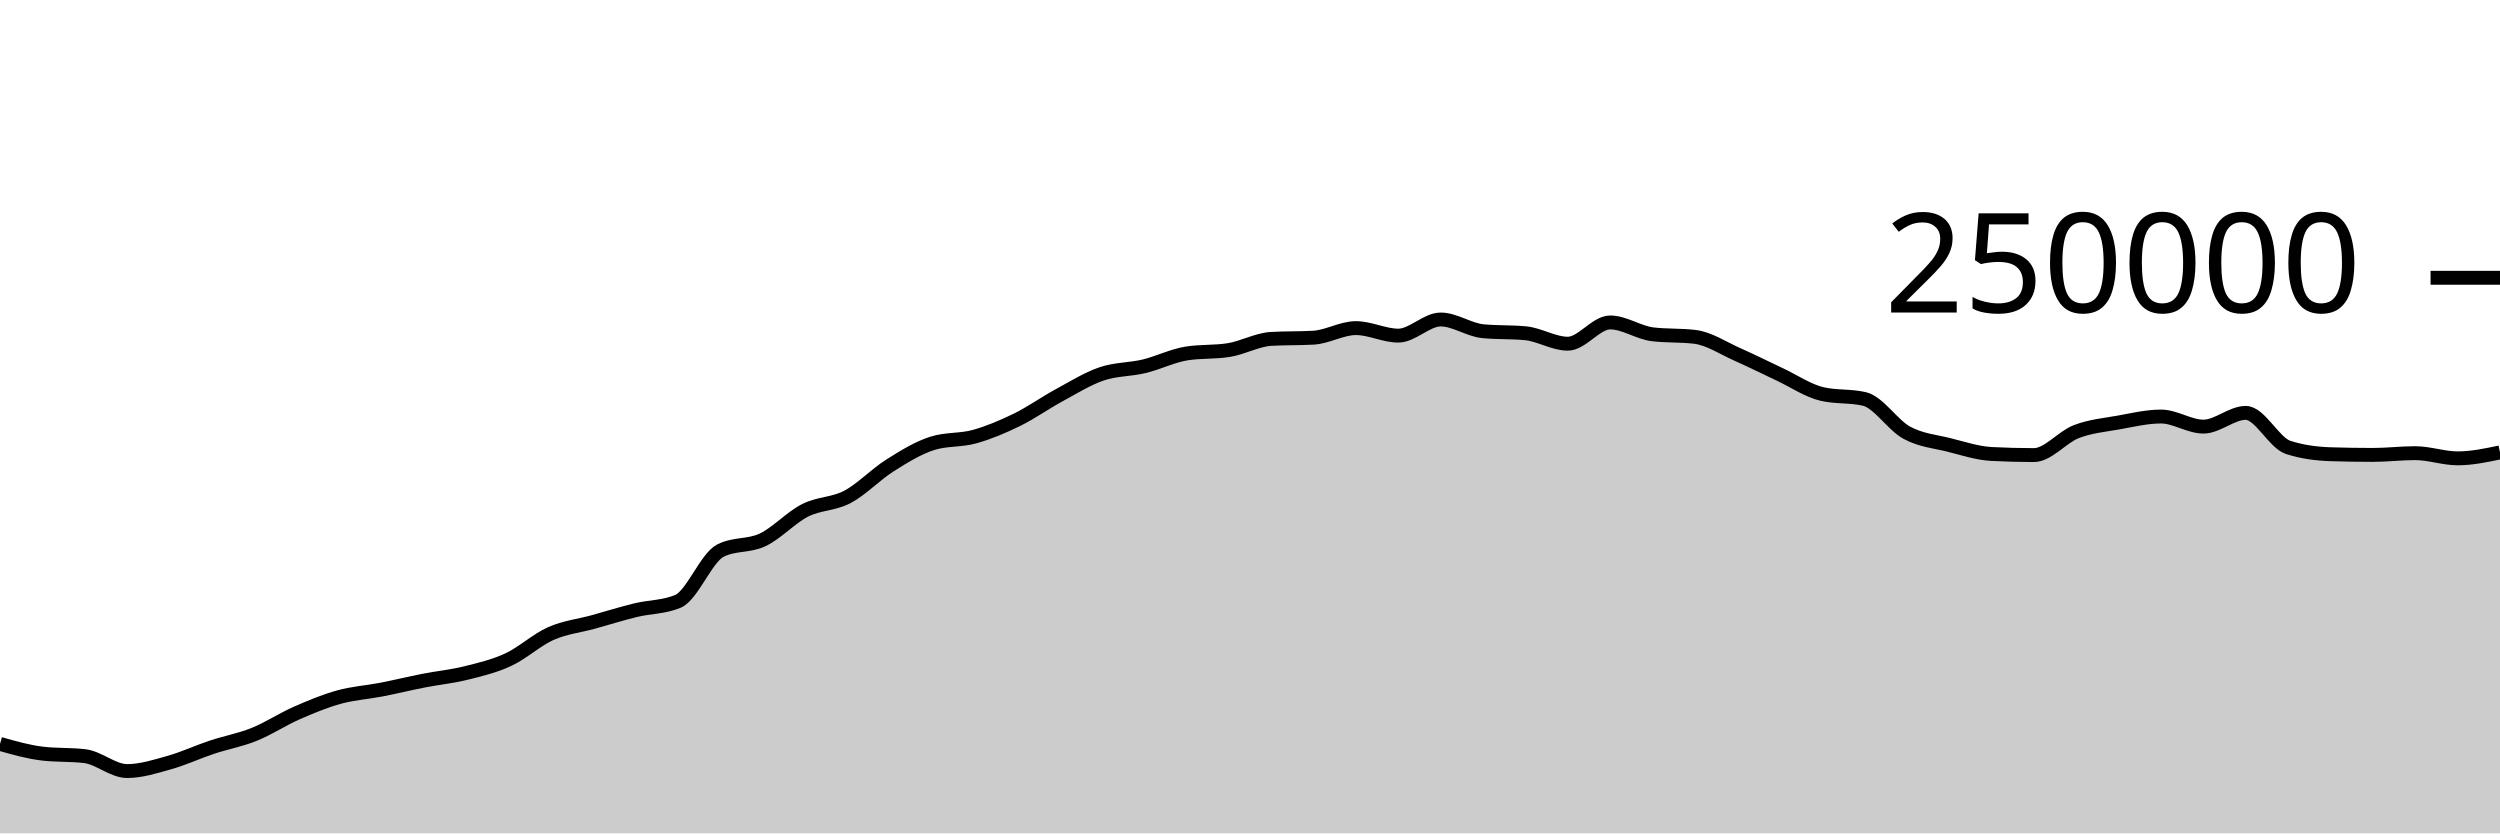
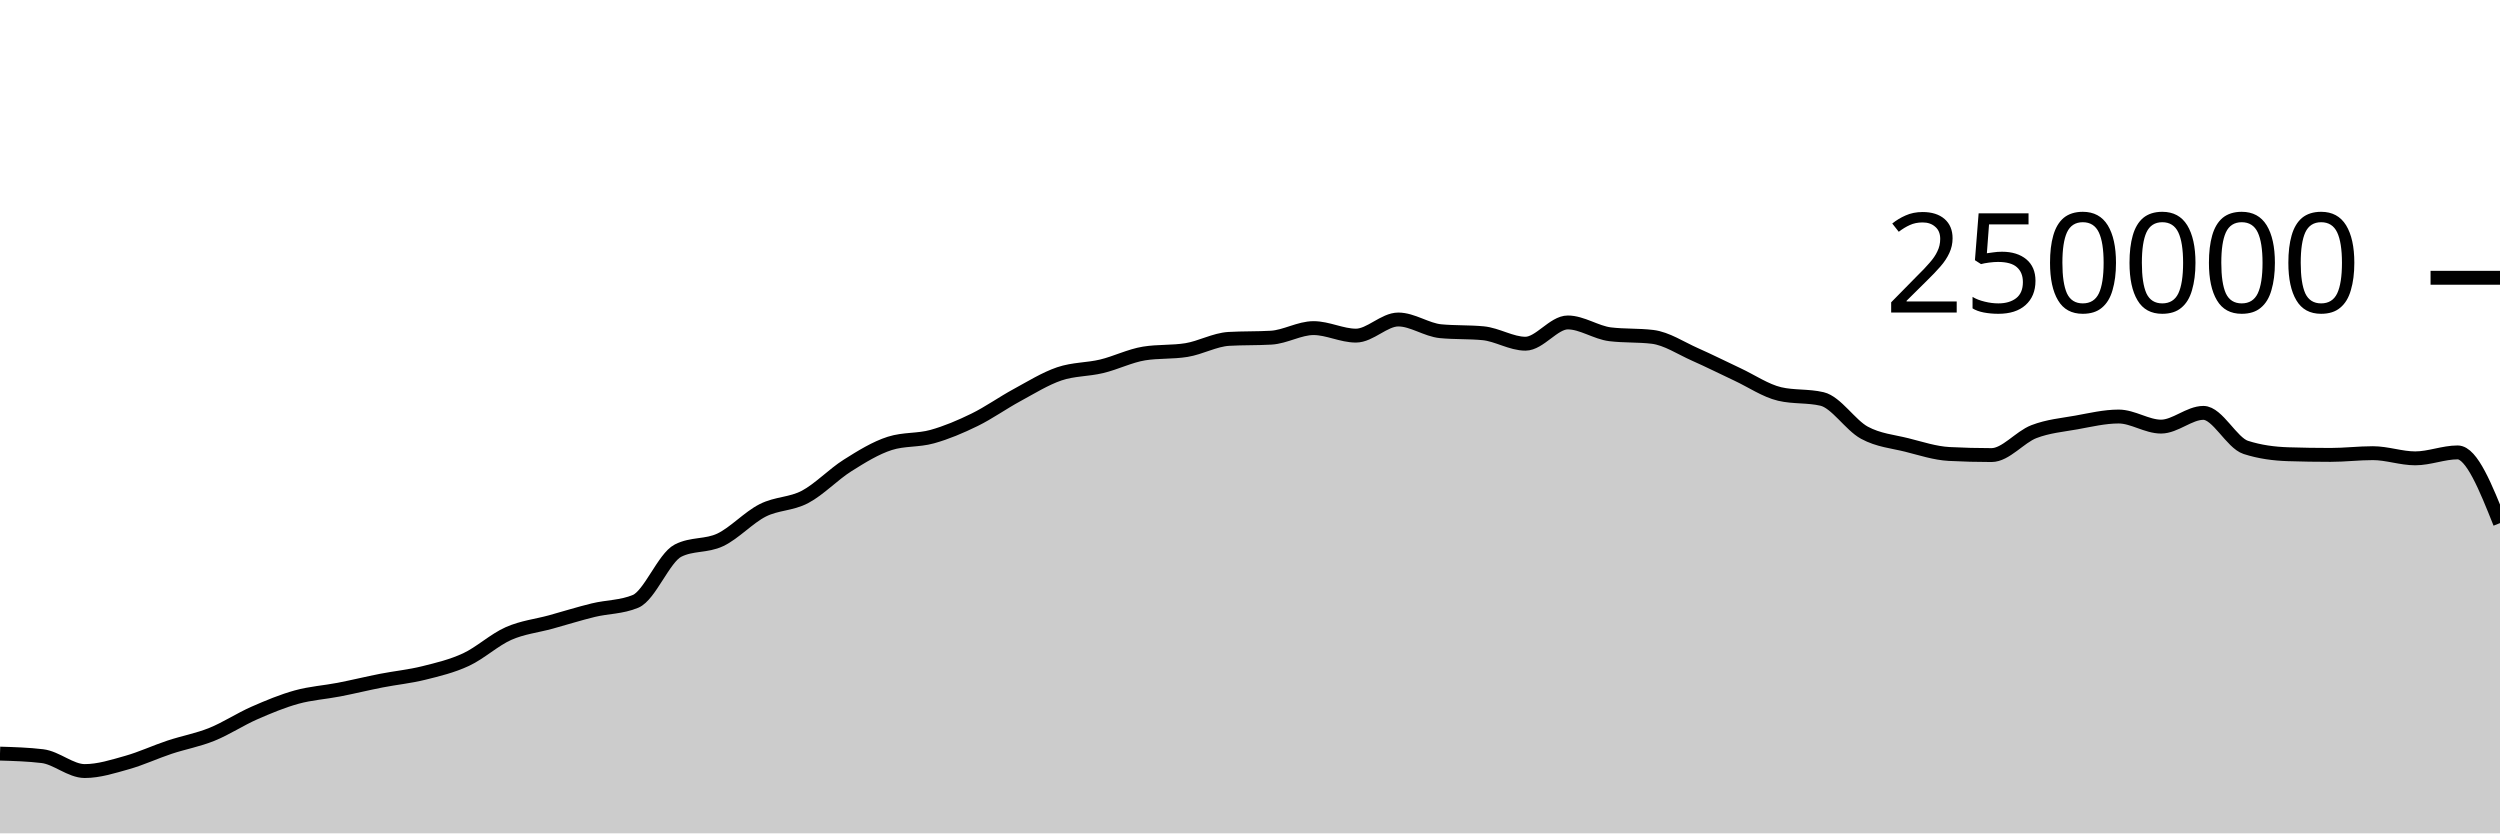
<svg xmlns="http://www.w3.org/2000/svg" viewBox="0 0 180 60">
  <g transform="translate(0,20)">
-     <path class="area" fill="rgba(0, 0, 0, 0.2)" d="M0,33.561C1.017,33.85,2.034,34.139,3.051,34.26C4.068,34.381,5.085,34.321,6.102,34.442C7.119,34.563,8.136,35.516,9.153,35.516C10.169,35.516,11.186,35.187,12.203,34.901C13.22,34.615,14.237,34.138,15.254,33.8C16.271,33.462,17.288,33.284,18.305,32.874C19.322,32.464,20.339,31.789,21.356,31.342C22.373,30.895,23.39,30.472,24.407,30.191C25.424,29.909,26.441,29.849,27.458,29.652C28.475,29.454,29.492,29.204,30.508,29.005C31.525,28.806,32.542,28.709,33.559,28.456C34.576,28.203,35.593,27.963,36.61,27.489C37.627,27.015,38.644,26.066,39.661,25.615C40.678,25.164,41.695,25.063,42.712,24.783C43.729,24.502,44.746,24.181,45.763,23.933C46.78,23.685,47.797,23.721,48.814,23.296C49.831,22.87,50.847,20.168,51.864,19.647C52.881,19.127,53.898,19.35,54.915,18.867C55.932,18.383,56.949,17.261,57.966,16.746C58.983,16.23,60,16.313,61.017,15.775C62.034,15.237,63.051,14.16,64.068,13.518C65.085,12.876,66.102,12.247,67.119,11.923C68.136,11.599,69.153,11.72,70.169,11.437C71.186,11.154,72.203,10.724,73.22,10.226C74.237,9.728,75.254,9.002,76.271,8.451C77.288,7.899,78.305,7.264,79.322,6.917C80.339,6.571,81.356,6.618,82.373,6.373C83.39,6.129,84.407,5.615,85.424,5.451C86.441,5.286,87.458,5.369,88.475,5.204C89.492,5.04,90.508,4.46,91.525,4.4C92.542,4.341,93.559,4.371,94.576,4.312C95.593,4.252,96.61,3.624,97.627,3.624C98.644,3.624,99.661,4.165,100.678,4.165C101.695,4.165,102.712,3.004,103.729,3.004C104.746,3.004,105.763,3.752,106.78,3.848C107.797,3.945,108.814,3.897,109.831,3.993C110.847,4.089,111.864,4.747,112.881,4.747C113.898,4.747,114.915,3.216,115.932,3.216C116.949,3.216,117.966,3.946,118.983,4.069C120,4.192,121.017,4.131,122.034,4.254C123.051,4.377,124.068,5.065,125.085,5.515C126.102,5.965,127.119,6.478,128.136,6.954C129.153,7.429,130.169,8.13,131.186,8.368C132.203,8.606,133.22,8.487,134.237,8.725C135.254,8.963,136.271,10.603,137.288,11.155C138.305,11.707,139.322,11.783,140.339,12.038C141.356,12.293,142.373,12.633,143.39,12.686C144.407,12.739,145.424,12.766,146.441,12.766C147.458,12.766,148.475,11.469,149.492,11.078C150.508,10.687,151.525,10.6,152.542,10.419C153.559,10.237,154.576,9.99,155.593,9.99C156.61,9.99,157.627,10.716,158.644,10.716C159.661,10.716,160.678,9.727,161.695,9.727C162.712,9.727,163.729,11.884,164.746,12.212C165.763,12.54,166.78,12.671,167.797,12.704C168.814,12.737,169.831,12.753,170.847,12.753C171.864,12.753,172.881,12.628,173.898,12.628C174.915,12.628,175.932,13.001,176.949,13.001C177.966,13.001,178.983,12.787,180,12.573L180,40C178.983,40,177.966,40,176.949,40C175.932,40,174.915,40,173.898,40C172.881,40,171.864,40,170.847,40C169.831,40,168.814,40,167.797,40C166.78,40,165.763,40,164.746,40C163.729,40,162.712,40,161.695,40C160.678,40,159.661,40,158.644,40C157.627,40,156.61,40,155.593,40C154.576,40,153.559,40,152.542,40C151.525,40,150.508,40,149.492,40C148.475,40,147.458,40,146.441,40C145.424,40,144.407,40,143.39,40C142.373,40,141.356,40,140.339,40C139.322,40,138.305,40,137.288,40C136.271,40,135.254,40,134.237,40C133.22,40,132.203,40,131.186,40C130.169,40,129.153,40,128.136,40C127.119,40,126.102,40,125.085,40C124.068,40,123.051,40,122.034,40C121.017,40,120,40,118.983,40C117.966,40,116.949,40,115.932,40C114.915,40,113.898,40,112.881,40C111.864,40,110.847,40,109.831,40C108.814,40,107.797,40,106.78,40C105.763,40,104.746,40,103.729,40C102.712,40,101.695,40,100.678,40C99.661,40,98.644,40,97.627,40C96.61,40,95.593,40,94.576,40C93.559,40,92.542,40,91.525,40C90.508,40,89.492,40,88.475,40C87.458,40,86.441,40,85.424,40C84.407,40,83.39,40,82.373,40C81.356,40,80.339,40,79.322,40C78.305,40,77.288,40,76.271,40C75.254,40,74.237,40,73.22,40C72.203,40,71.186,40,70.169,40C69.153,40,68.136,40,67.119,40C66.102,40,65.085,40,64.068,40C63.051,40,62.034,40,61.017,40C60,40,58.983,40,57.966,40C56.949,40,55.932,40,54.915,40C53.898,40,52.881,40,51.864,40C50.847,40,49.831,40,48.814,40C47.797,40,46.78,40,45.763,40C44.746,40,43.729,40,42.712,40C41.695,40,40.678,40,39.661,40C38.644,40,37.627,40,36.61,40C35.593,40,34.576,40,33.559,40C32.542,40,31.525,40,30.508,40C29.492,40,28.475,40,27.458,40C26.441,40,25.424,40,24.407,40C23.39,40,22.373,40,21.356,40C20.339,40,19.322,40,18.305,40C17.288,40,16.271,40,15.254,40C14.237,40,13.22,40,12.203,40C11.186,40,10.169,40,9.153,40C8.136,40,7.119,40,6.102,40C5.085,40,4.068,40,3.051,40C2.034,40,1.017,40,0,40Z" />
-     <path class="line" stroke="black" fill="none" d="M0,33.561C1.017,33.85,2.034,34.139,3.051,34.26C4.068,34.381,5.085,34.321,6.102,34.442C7.119,34.563,8.136,35.516,9.153,35.516C10.169,35.516,11.186,35.187,12.203,34.901C13.22,34.615,14.237,34.138,15.254,33.8C16.271,33.462,17.288,33.284,18.305,32.874C19.322,32.464,20.339,31.789,21.356,31.342C22.373,30.895,23.39,30.472,24.407,30.191C25.424,29.909,26.441,29.849,27.458,29.652C28.475,29.454,29.492,29.204,30.508,29.005C31.525,28.806,32.542,28.709,33.559,28.456C34.576,28.203,35.593,27.963,36.61,27.489C37.627,27.015,38.644,26.066,39.661,25.615C40.678,25.164,41.695,25.063,42.712,24.783C43.729,24.502,44.746,24.181,45.763,23.933C46.78,23.685,47.797,23.721,48.814,23.296C49.831,22.87,50.847,20.168,51.864,19.647C52.881,19.127,53.898,19.35,54.915,18.867C55.932,18.383,56.949,17.261,57.966,16.746C58.983,16.23,60,16.313,61.017,15.775C62.034,15.237,63.051,14.16,64.068,13.518C65.085,12.876,66.102,12.247,67.119,11.923C68.136,11.599,69.153,11.72,70.169,11.437C71.186,11.154,72.203,10.724,73.22,10.226C74.237,9.728,75.254,9.002,76.271,8.451C77.288,7.899,78.305,7.264,79.322,6.917C80.339,6.571,81.356,6.618,82.373,6.373C83.39,6.129,84.407,5.615,85.424,5.451C86.441,5.286,87.458,5.369,88.475,5.204C89.492,5.04,90.508,4.46,91.525,4.4C92.542,4.341,93.559,4.371,94.576,4.312C95.593,4.252,96.61,3.624,97.627,3.624C98.644,3.624,99.661,4.165,100.678,4.165C101.695,4.165,102.712,3.004,103.729,3.004C104.746,3.004,105.763,3.752,106.78,3.848C107.797,3.945,108.814,3.897,109.831,3.993C110.847,4.089,111.864,4.747,112.881,4.747C113.898,4.747,114.915,3.216,115.932,3.216C116.949,3.216,117.966,3.946,118.983,4.069C120,4.192,121.017,4.131,122.034,4.254C123.051,4.377,124.068,5.065,125.085,5.515C126.102,5.965,127.119,6.478,128.136,6.954C129.153,7.429,130.169,8.13,131.186,8.368C132.203,8.606,133.22,8.487,134.237,8.725C135.254,8.963,136.271,10.603,137.288,11.155C138.305,11.707,139.322,11.783,140.339,12.038C141.356,12.293,142.373,12.633,143.39,12.686C144.407,12.739,145.424,12.766,146.441,12.766C147.458,12.766,148.475,11.469,149.492,11.078C150.508,10.687,151.525,10.6,152.542,10.419C153.559,10.237,154.576,9.99,155.593,9.99C156.61,9.99,157.627,10.716,158.644,10.716C159.661,10.716,160.678,9.727,161.695,9.727C162.712,9.727,163.729,11.884,164.746,12.212C165.763,12.54,166.78,12.671,167.797,12.704C168.814,12.737,169.831,12.753,170.847,12.753C171.864,12.753,172.881,12.628,173.898,12.628C174.915,12.628,175.932,13.001,176.949,13.001C177.966,13.001,178.983,12.787,180,12.573" />
+     <path class="area" fill="rgba(0, 0, 0, 0.2)" d="M0,34.26C1.017,34.29,2.034,34.321,3.051,34.442C4.068,34.563,5.085,35.516,6.102,35.516C7.119,35.516,8.136,35.187,9.153,34.901C10.169,34.615,11.186,34.138,12.203,33.8C13.22,33.462,14.237,33.284,15.254,32.874C16.271,32.464,17.288,31.789,18.305,31.342C19.322,30.895,20.339,30.472,21.356,30.191C22.373,29.909,23.39,29.849,24.407,29.652C25.424,29.454,26.441,29.204,27.458,29.005C28.475,28.806,29.492,28.709,30.508,28.456C31.525,28.203,32.542,27.963,33.559,27.489C34.576,27.015,35.593,26.066,36.61,25.615C37.627,25.164,38.644,25.063,39.661,24.783C40.678,24.502,41.695,24.181,42.712,23.933C43.729,23.685,44.746,23.721,45.763,23.296C46.78,22.87,47.797,20.168,48.814,19.647C49.831,19.127,50.847,19.35,51.864,18.867C52.881,18.383,53.898,17.261,54.915,16.746C55.932,16.23,56.949,16.313,57.966,15.775C58.983,15.237,60,14.16,61.017,13.518C62.034,12.876,63.051,12.247,64.068,11.923C65.085,11.599,66.102,11.72,67.119,11.437C68.136,11.154,69.153,10.724,70.169,10.226C71.186,9.728,72.203,9.002,73.22,8.451C74.237,7.899,75.254,7.264,76.271,6.917C77.288,6.571,78.305,6.618,79.322,6.373C80.339,6.129,81.356,5.615,82.373,5.451C83.39,5.286,84.407,5.369,85.424,5.204C86.441,5.04,87.458,4.46,88.475,4.4C89.492,4.341,90.508,4.371,91.525,4.312C92.542,4.252,93.559,3.624,94.576,3.624C95.593,3.624,96.61,4.165,97.627,4.165C98.644,4.165,99.661,3.004,100.678,3.004C101.695,3.004,102.712,3.752,103.729,3.848C104.746,3.945,105.763,3.897,106.78,3.993C107.797,4.089,108.814,4.747,109.831,4.747C110.847,4.747,111.864,3.216,112.881,3.216C113.898,3.216,114.915,3.946,115.932,4.069C116.949,4.192,117.966,4.131,118.983,4.254C120,4.377,121.017,5.065,122.034,5.515C123.051,5.965,124.068,6.478,125.085,6.954C126.102,7.429,127.119,8.13,128.136,8.368C129.153,8.606,130.169,8.487,131.186,8.725C132.203,8.963,133.22,10.603,134.237,11.155C135.254,11.707,136.271,11.783,137.288,12.038C138.305,12.293,139.322,12.633,140.339,12.686C141.356,12.739,142.373,12.766,143.39,12.766C144.407,12.766,145.424,11.469,146.441,11.078C147.458,10.687,148.475,10.6,149.492,10.419C150.508,10.237,151.525,9.99,152.542,9.99C153.559,9.99,154.576,10.716,155.593,10.716C156.61,10.716,157.627,9.727,158.644,9.727C159.661,9.727,160.678,11.884,161.695,12.212C162.712,12.54,163.729,12.671,164.746,12.704C165.763,12.737,166.78,12.753,167.797,12.753C168.814,12.753,169.831,12.628,170.847,12.628C171.864,12.628,172.881,13.001,173.898,13.001C174.915,13.001,175.932,12.573,176.949,12.573C177.966,12.573,178.983,15.118,180,17.663L180,40C178.983,40,177.966,40,176.949,40C175.932,40,174.915,40,173.898,40C172.881,40,171.864,40,170.847,40C169.831,40,168.814,40,167.797,40C166.78,40,165.763,40,164.746,40C163.729,40,162.712,40,161.695,40C160.678,40,159.661,40,158.644,40C157.627,40,156.61,40,155.593,40C154.576,40,153.559,40,152.542,40C151.525,40,150.508,40,149.492,40C148.475,40,147.458,40,146.441,40C145.424,40,144.407,40,143.39,40C142.373,40,141.356,40,140.339,40C139.322,40,138.305,40,137.288,40C136.271,40,135.254,40,134.237,40C133.22,40,132.203,40,131.186,40C130.169,40,129.153,40,128.136,40C127.119,40,126.102,40,125.085,40C124.068,40,123.051,40,122.034,40C121.017,40,120,40,118.983,40C117.966,40,116.949,40,115.932,40C114.915,40,113.898,40,112.881,40C111.864,40,110.847,40,109.831,40C108.814,40,107.797,40,106.78,40C105.763,40,104.746,40,103.729,40C102.712,40,101.695,40,100.678,40C99.661,40,98.644,40,97.627,40C96.61,40,95.593,40,94.576,40C93.559,40,92.542,40,91.525,40C90.508,40,89.492,40,88.475,40C87.458,40,86.441,40,85.424,40C84.407,40,83.39,40,82.373,40C81.356,40,80.339,40,79.322,40C78.305,40,77.288,40,76.271,40C75.254,40,74.237,40,73.22,40C72.203,40,71.186,40,70.169,40C69.153,40,68.136,40,67.119,40C66.102,40,65.085,40,64.068,40C63.051,40,62.034,40,61.017,40C60,40,58.983,40,57.966,40C56.949,40,55.932,40,54.915,40C53.898,40,52.881,40,51.864,40C50.847,40,49.831,40,48.814,40C47.797,40,46.78,40,45.763,40C44.746,40,43.729,40,42.712,40C41.695,40,40.678,40,39.661,40C38.644,40,37.627,40,36.61,40C35.593,40,34.576,40,33.559,40C32.542,40,31.525,40,30.508,40C29.492,40,28.475,40,27.458,40C26.441,40,25.424,40,24.407,40C23.39,40,22.373,40,21.356,40C20.339,40,19.322,40,18.305,40C17.288,40,16.271,40,15.254,40C14.237,40,13.22,40,12.203,40C11.186,40,10.169,40,9.153,40C8.136,40,7.119,40,6.102,40C5.085,40,4.068,40,3.051,40C2.034,40,1.017,40,0,40Z" />
+     <path class="line" stroke="black" fill="none" d="M0,34.26C1.017,34.29,2.034,34.321,3.051,34.442C4.068,34.563,5.085,35.516,6.102,35.516C7.119,35.516,8.136,35.187,9.153,34.901C10.169,34.615,11.186,34.138,12.203,33.8C13.22,33.462,14.237,33.284,15.254,32.874C16.271,32.464,17.288,31.789,18.305,31.342C19.322,30.895,20.339,30.472,21.356,30.191C22.373,29.909,23.39,29.849,24.407,29.652C25.424,29.454,26.441,29.204,27.458,29.005C28.475,28.806,29.492,28.709,30.508,28.456C31.525,28.203,32.542,27.963,33.559,27.489C34.576,27.015,35.593,26.066,36.61,25.615C37.627,25.164,38.644,25.063,39.661,24.783C40.678,24.502,41.695,24.181,42.712,23.933C43.729,23.685,44.746,23.721,45.763,23.296C46.78,22.87,47.797,20.168,48.814,19.647C49.831,19.127,50.847,19.35,51.864,18.867C52.881,18.383,53.898,17.261,54.915,16.746C55.932,16.23,56.949,16.313,57.966,15.775C58.983,15.237,60,14.16,61.017,13.518C62.034,12.876,63.051,12.247,64.068,11.923C65.085,11.599,66.102,11.72,67.119,11.437C68.136,11.154,69.153,10.724,70.169,10.226C71.186,9.728,72.203,9.002,73.22,8.451C74.237,7.899,75.254,7.264,76.271,6.917C77.288,6.571,78.305,6.618,79.322,6.373C80.339,6.129,81.356,5.615,82.373,5.451C83.39,5.286,84.407,5.369,85.424,5.204C86.441,5.04,87.458,4.46,88.475,4.4C89.492,4.341,90.508,4.371,91.525,4.312C92.542,4.252,93.559,3.624,94.576,3.624C95.593,3.624,96.61,4.165,97.627,4.165C98.644,4.165,99.661,3.004,100.678,3.004C101.695,3.004,102.712,3.752,103.729,3.848C104.746,3.945,105.763,3.897,106.78,3.993C107.797,4.089,108.814,4.747,109.831,4.747C110.847,4.747,111.864,3.216,112.881,3.216C113.898,3.216,114.915,3.946,115.932,4.069C116.949,4.192,117.966,4.131,118.983,4.254C120,4.377,121.017,5.065,122.034,5.515C123.051,5.965,124.068,6.478,125.085,6.954C126.102,7.429,127.119,8.13,128.136,8.368C129.153,8.606,130.169,8.487,131.186,8.725C132.203,8.963,133.22,10.603,134.237,11.155C135.254,11.707,136.271,11.783,137.288,12.038C138.305,12.293,139.322,12.633,140.339,12.686C141.356,12.739,142.373,12.766,143.39,12.766C144.407,12.766,145.424,11.469,146.441,11.078C147.458,10.687,148.475,10.6,149.492,10.419C150.508,10.237,151.525,9.99,152.542,9.99C153.559,9.99,154.576,10.716,155.593,10.716C156.61,10.716,157.627,9.727,158.644,9.727C159.661,9.727,160.678,11.884,161.695,12.212C162.712,12.54,163.729,12.671,164.746,12.704C165.763,12.737,166.78,12.753,167.797,12.753C168.814,12.753,169.831,12.628,170.847,12.628C171.864,12.628,172.881,13.001,173.898,13.001C174.915,13.001,175.932,12.573,176.949,12.573C177.966,12.573,178.983,15.118,180,17.663" />
    <path class="axis-ceiling" stroke-width="1" stroke="black" fill="none" d="M175,0L180,0" />
    <text class="axis-ceiling-label" font-family="sans-serif" text-anchor="end" font-size="10px" x="170" y="2.5">250000</text>
  </g>
</svg>
